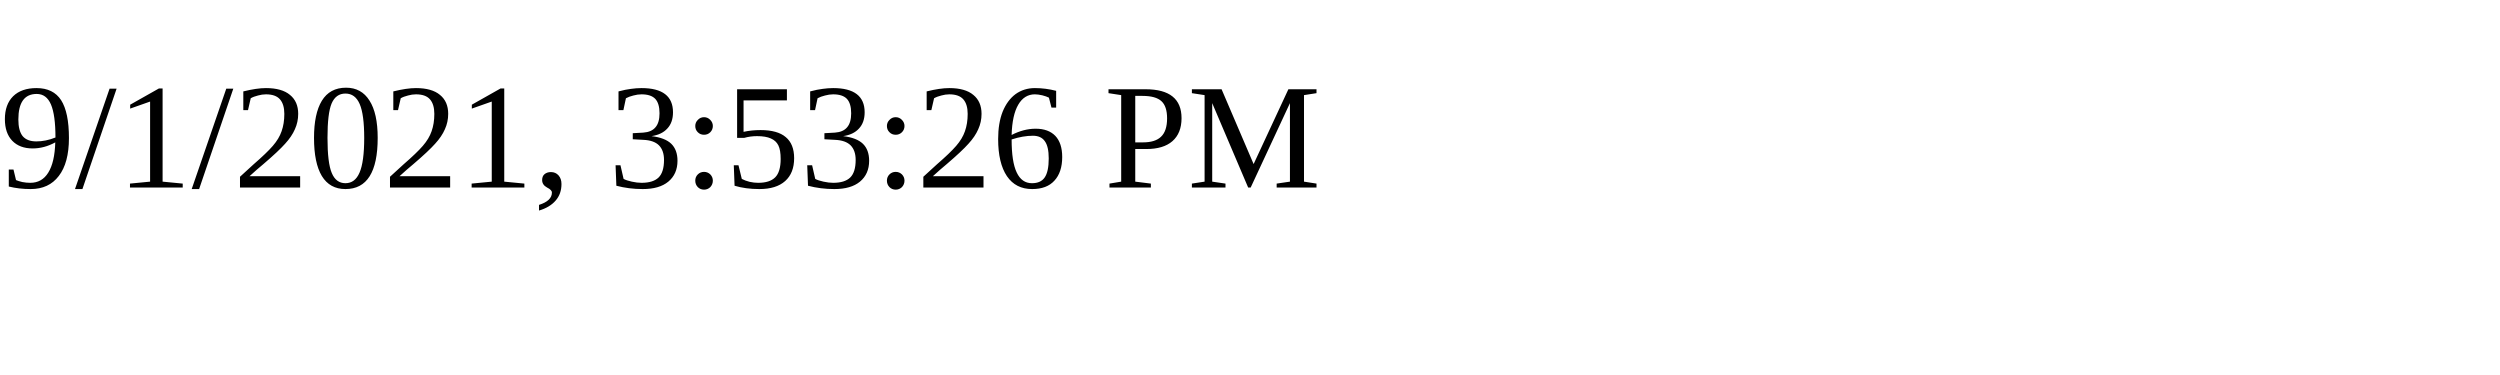
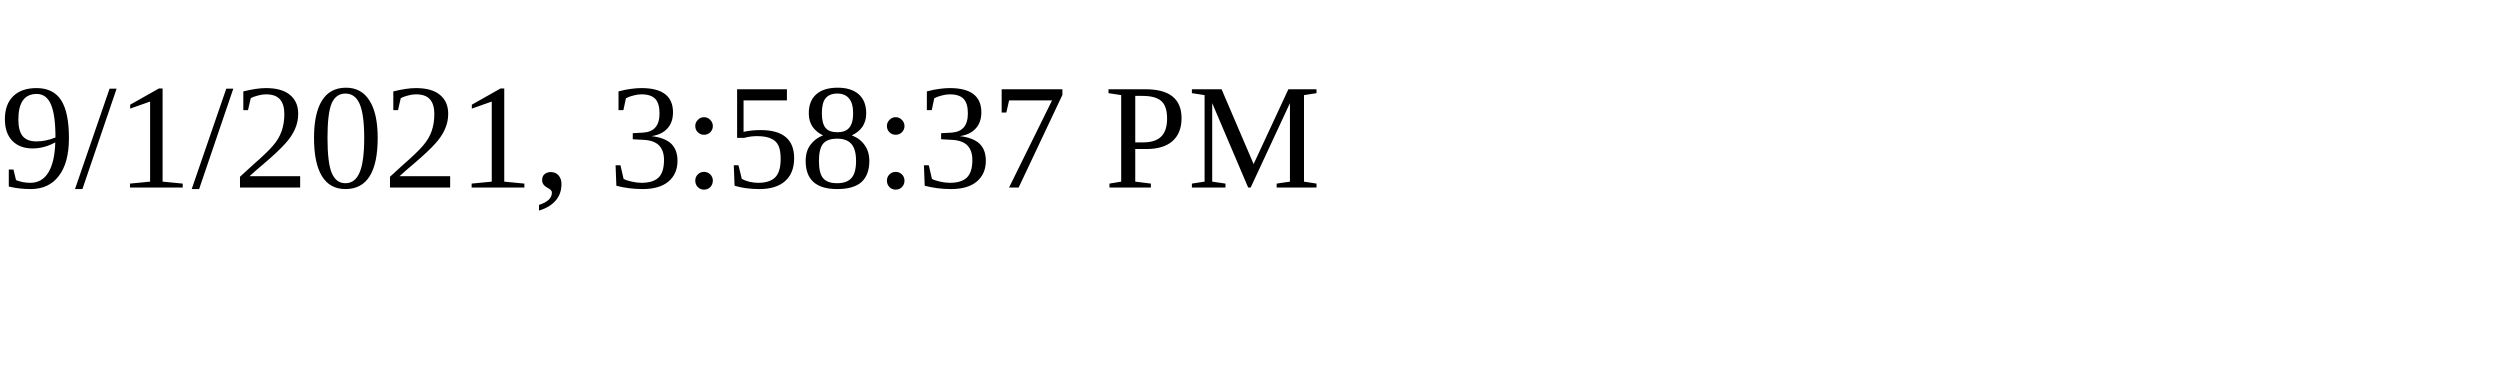
<svg xmlns="http://www.w3.org/2000/svg" height="30" width="200">
-   <text x="0" y="15">9/1/2021, 3:53:26 PM</text>
+   <text x="0" y="15">9/1/2021, 3:58:37 PM</text>
</svg>
